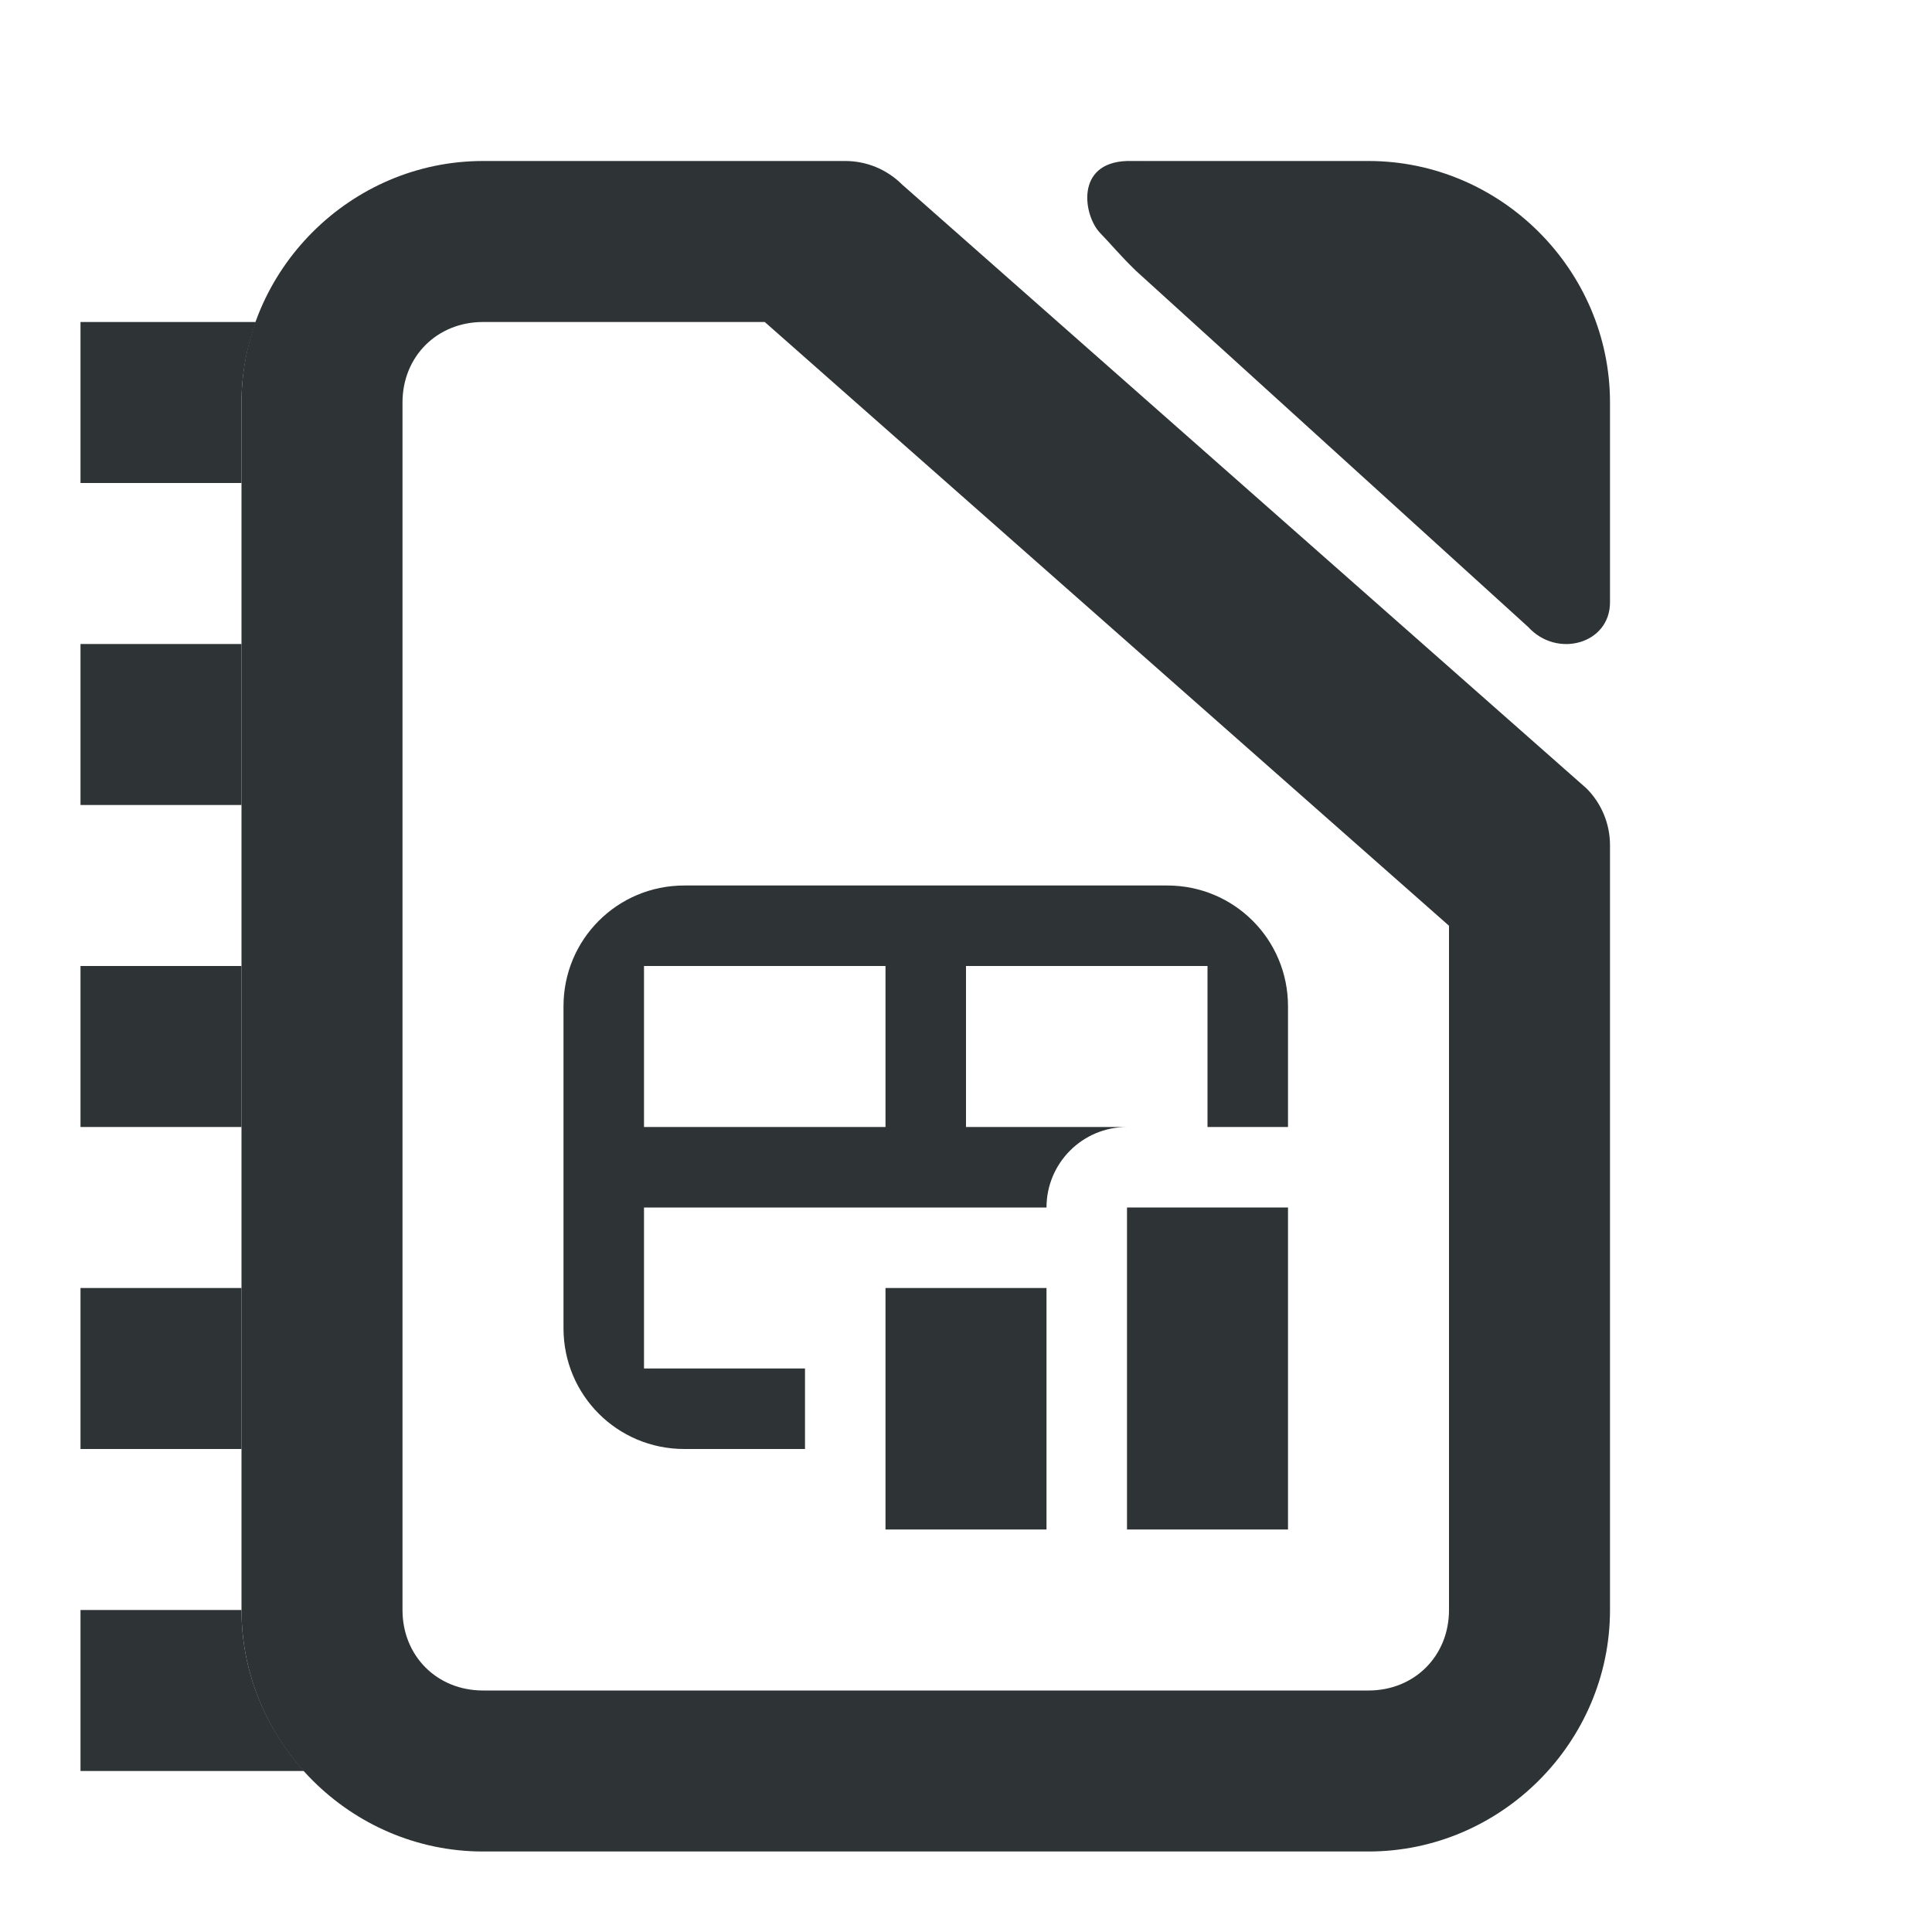
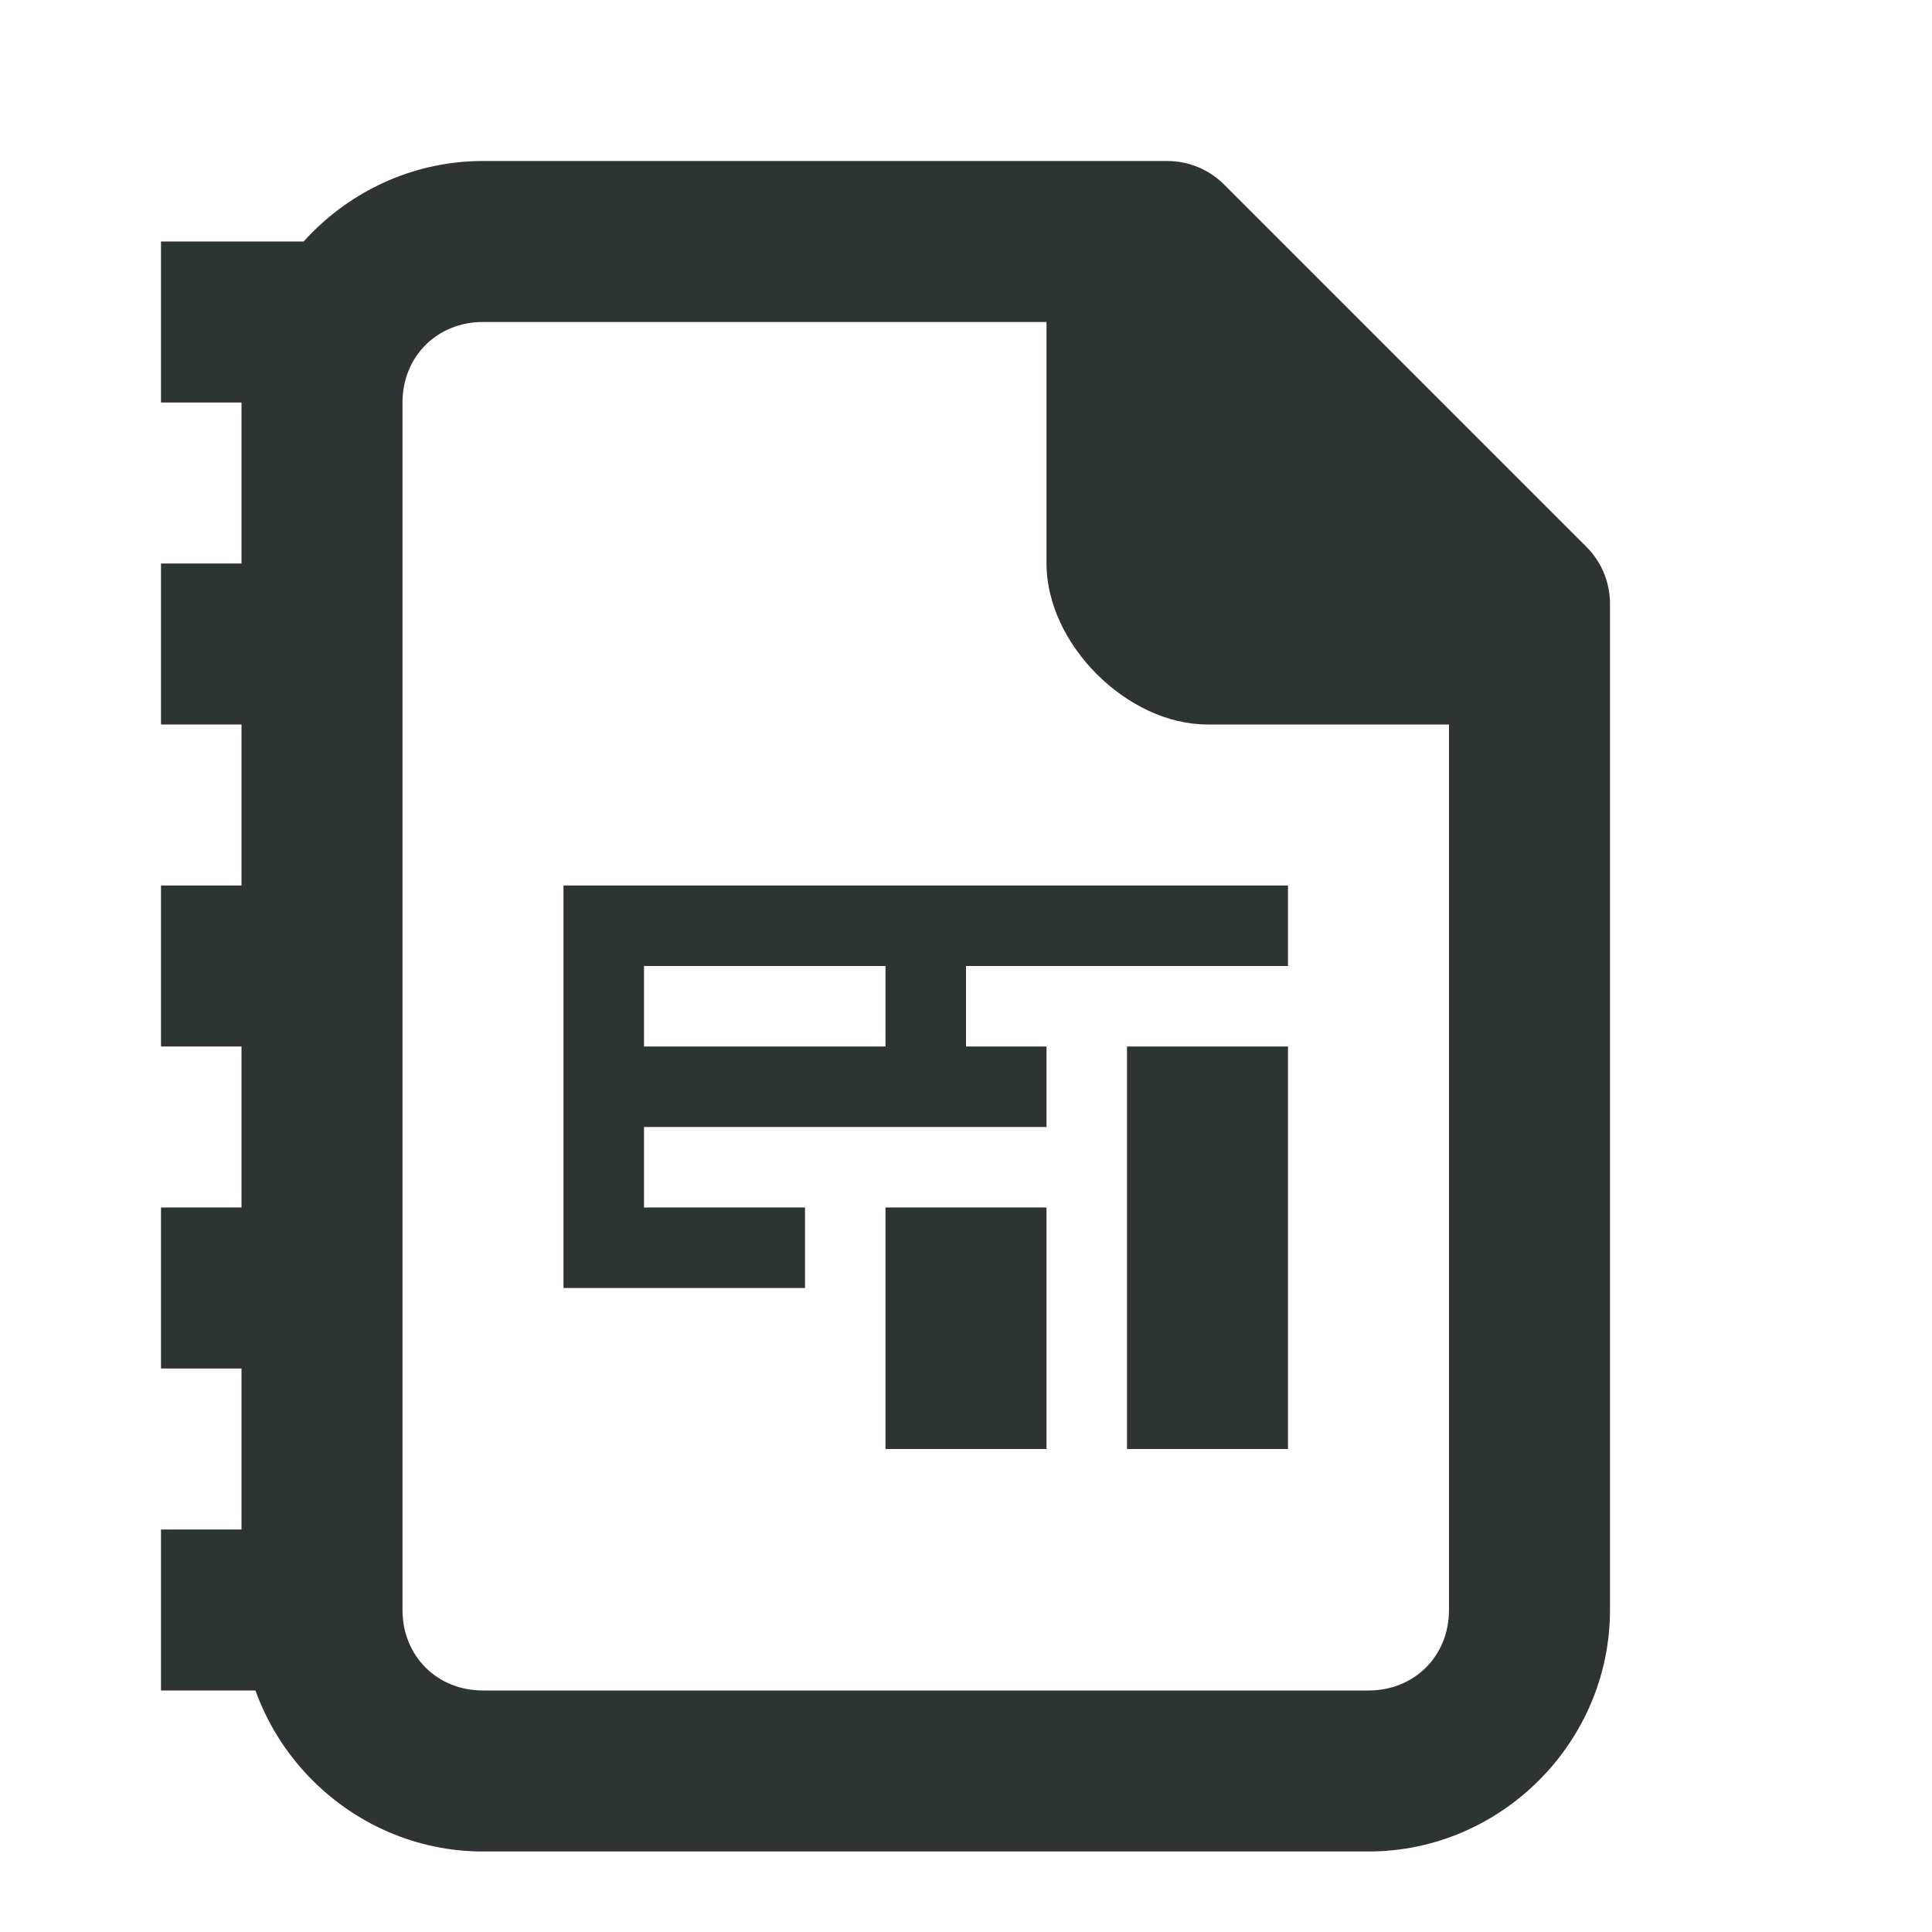
- <svg xmlns="http://www.w3.org/2000/svg" height="24" viewBox="0 0 24 24" width="24">
-   <g fill="#2e3436">
-     <path d="m6 2c-1.645 0-3 1.355-3 3v15c0 1.645 1.355 3 3 3h11c1.645 0 3-1.355 3-3v-9.5c-0-.265-.105-.52-.293-.707l-8.5-7.5c-.188-.188-.442-.293-.707-.293zm0 2h3.5l8.5 7.5v8.5c0 .571-.429 1-1 1h-11c-.571 0-1-.429-1-1v-15c0-.571.429-1 1-1z" />
-     <path d="m14.108 3.361 4.875 4.427c.359.395 1.02.21 1.017-.309v-2.479c0-1.645-1.355-3-3-3h-2.5c-.098-0-.422.001-.5 0-.651.021-.539.682-.334.894.148.153.238.268.442.467z" />
-     <path d="m8.5 11c-.831 0-1.5.669-1.5 1.5v4c0 .831.669 1.5 1.5 1.5h1.5v-1h-2v-2h3 1 1a1 1 0 0 1 1-1h-2v-2h3v2h1v-1.5c0-.831-.669-1.5-1.5-1.5zm-.5 1h3v2h-3z" />
-     <path d="m14 15v4h2v-4zm-3 1v3h2v-3z" />
-     <path d="m1 4v2h2v-1c0-.351.065-.686.178-1zm0 4v2h2v-2zm0 4v2h2v-2zm0 4v2h2v-2zm0 4v2h2.777c-.481-.533-.777-1.234-.777-2z" />
+ <svg xmlns="http://www.w3.org/2000/svg" version="1.1" viewBox="0 0 24 24">
+   <path d="m6 2c-1.645 0-3 1.355-3 3v15c0 1.645 1.355 3 3 3h11c1.645 0 3-1.355 3-3v-12.5c-5.1e-5 -0.265-0.105-0.52-0.293-0.707l-4.5-4.5c-0.188-0.188-0.442-0.293-0.707-0.293zm0 2h7v3c0 1 1 2 2 2h3v11c0 0.571-0.429 1-1 1h-11c-0.571 0-1-0.429-1-1v-15c0-0.571 0.429-1 1-1z" fill="#2e3436" />
+   <g fill="#2e3436" stroke-linecap="square">
+     <rect x="2" y="11" width="2" height="2" />
+     <rect x="2" y="7" width="2" height="2" />
+     <rect x="2" y="3" width="2" height="2" />
+     <rect x="2" y="15" width="2" height="2" />
+     <rect x="2" y="19" width="2" height="2" />
  </g>
+   <rect x="14" y="13" width="2" height="5" fill="#2e3436" />
+   <rect x="11" y="15" width="2" height="3" fill="#2e3436" />
+   <path d="m7 11v5h3v-1h-2v-1h5v-1h-1v-1h4v-1zm1 1h3v1h-3z" fill="#2e3436" />
</svg>
